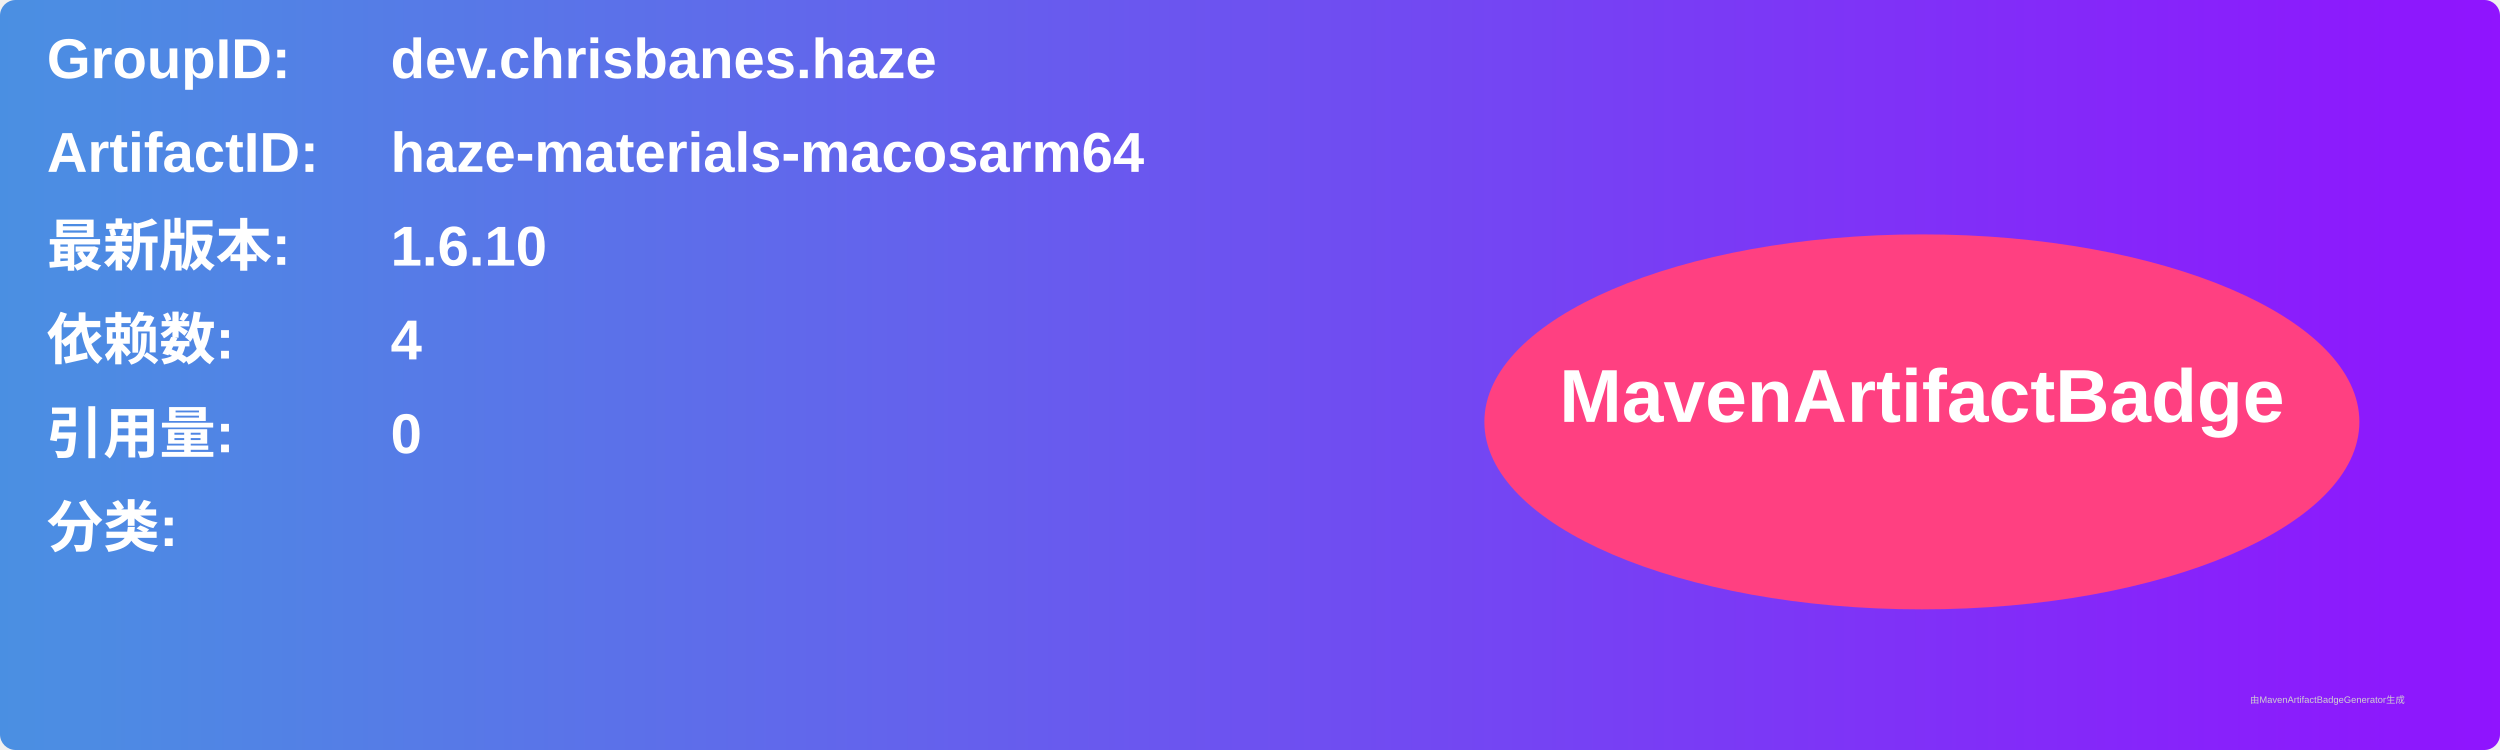
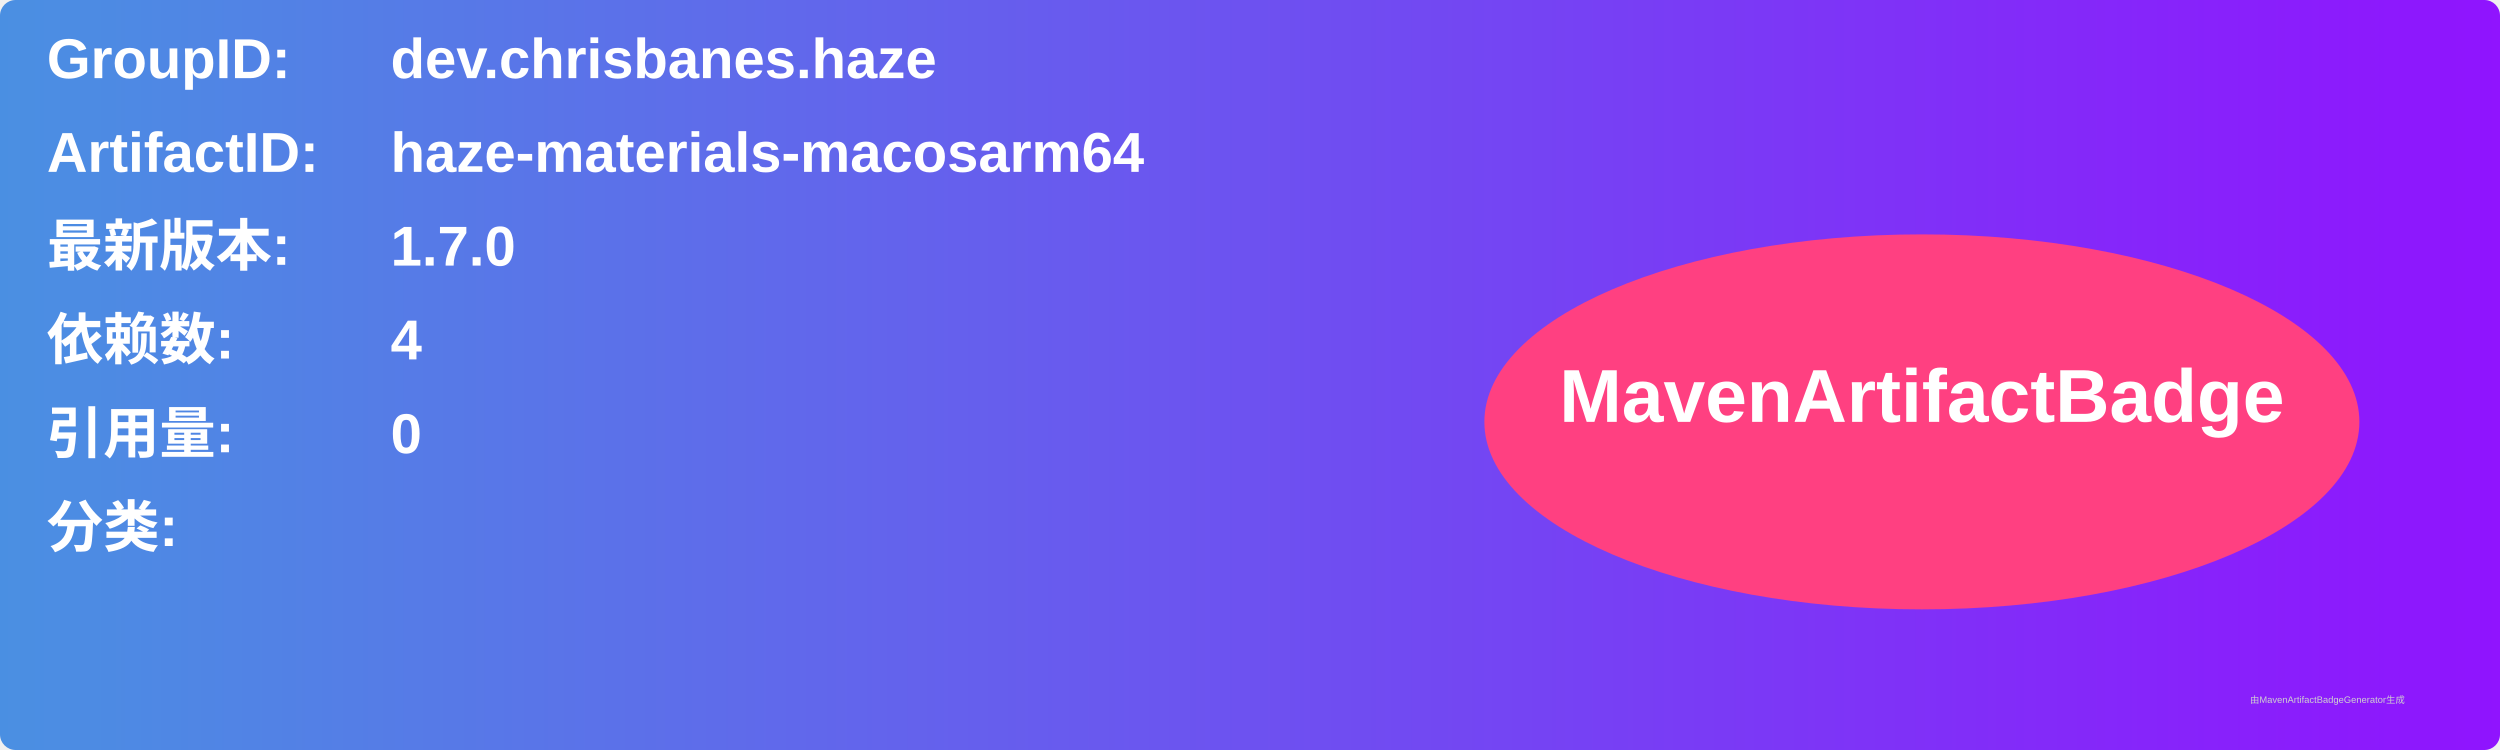
<svg xmlns="http://www.w3.org/2000/svg" width="800" height="240" viewBox="0 0 800 240">
  <linearGradient id="grad" x1="0%" y1="0%" x2="100%" y2="0%">
    <stop offset="0%" stop-color="#4a90e2" />
    <stop offset="100%" stop-color="#9013fe" />
  </linearGradient>
  <rect width="100%" height="100%" rx="5" ry="5" fill="url(#grad)" />
  <g transform="translate(15, 15)">
    <text x="0" y="10" font-family="Arial" font-size="18" fill="white" font-weight="bold" width="260">GroupID:</text>
    <text x="110" y="10" font-family="Arial" font-size="18" fill="white" font-weight="bold" width="460">dev.chrisbanes.haze</text>
    <text x="0" y="40" font-family="Arial" font-size="18" fill="white" font-weight="bold" width="260">ArtifactID:</text>
    <text x="110" y="40" font-family="Arial" font-size="18" fill="white" font-weight="bold" width="460">haze-materials-macosarm64</text>
    <text x="0" y="70" font-family="Arial" font-size="18" fill="white" font-weight="bold">最新版本:</text>
    <text x="110" y="70" font-family="Arial" font-size="18" fill="white" font-weight="bold">
-       <tspan font-weight="bold">1.6.10</tspan>
+       <tspan font-weight="bold">1.7.0</tspan>
    </text>
    <text x="0" y="100" font-family="Arial" font-size="18" fill="white" font-weight="bold">依赖数: </text>
    <text x="110" y="100" font-family="Arial" font-size="18" fill="white">
      <tspan font-weight="bold">4</tspan>
    </text>
    <text x="0" y="130" font-family="Arial" font-size="18" fill="white" font-weight="bold">引用量: </text>
    <text x="110" y="130" font-family="Arial" font-size="18" fill="white">
      <tspan font-weight="bold">0</tspan>
    </text>
    <text x="0" y="160" font-family="Arial" font-size="18" fill="white" font-weight="bold">分类:</text>
    <text x="10" y="190" font-family="Arial" font-size="10" fill="white">
      <tspan font-weight="bold" />
    </text>
    <ellipse cx="600" cy="120" rx="140" ry="60" fill="#ff4081" />
    <text x="600" y="120" text-anchor="middle" font-family="Arial" font-size="24" fill="white" font-weight="bold">MavenArtifactBadge</text>
  </g>
  <text x="720" y="225" font-family="Arial" font-size="3" fill="#d0d0d0">由MavenArtifactBadgeGenerator生成</text>
</svg>
